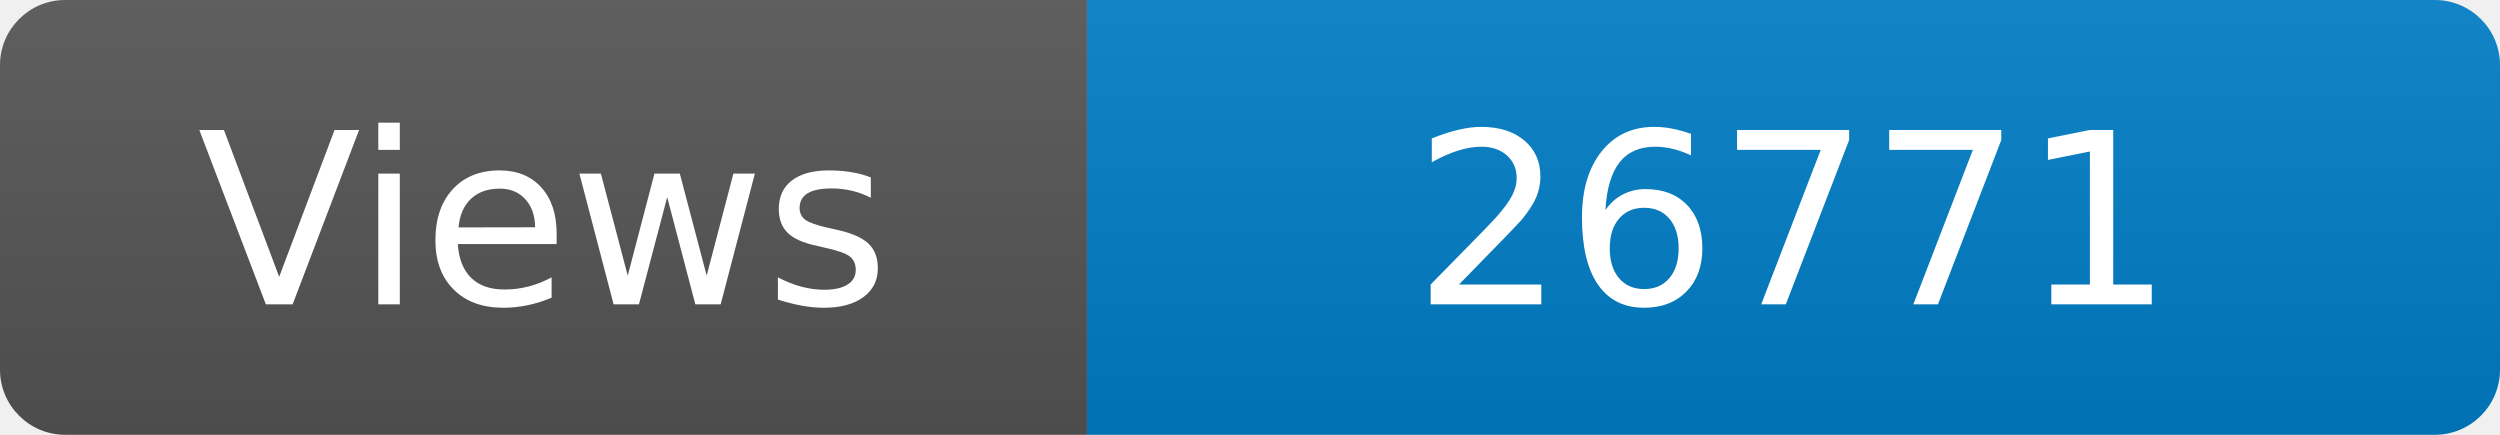
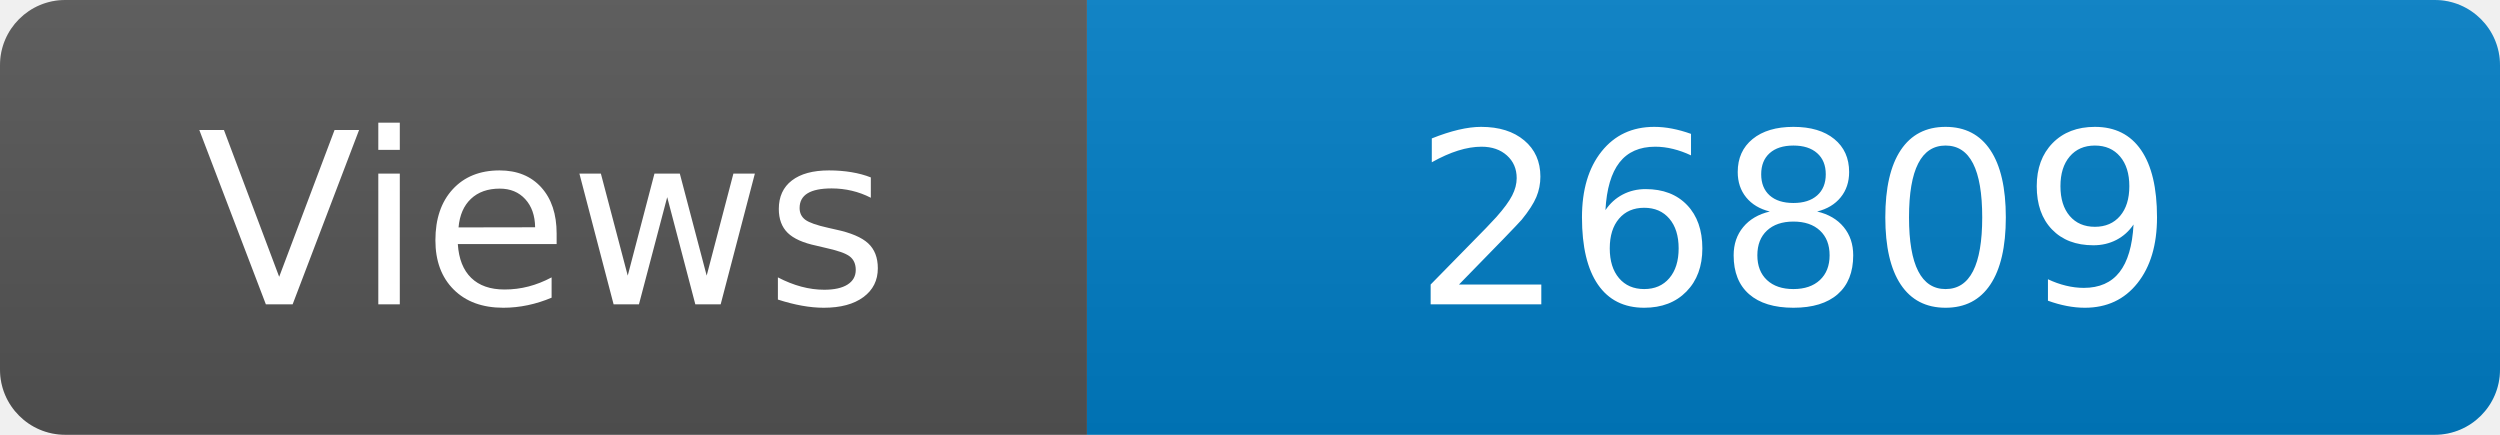
<svg xmlns="http://www.w3.org/2000/svg" width="115" height="20" role="img" aria-label="Maintained?: yes">
  <linearGradient id="s" x2="0" y2="100%">
    <stop offset="0" stop-color="#bbb" stop-opacity=".1" />
    <stop offset="1" stop-opacity=".1" />
  </linearGradient>
  <clipPath id="r">
    <rect width="115" height="20" rx="3" fill="#fff" />
  </clipPath>
  <g clip-path="url(#r)">
    <rect width="50" height="20" fill="#555" />
    <rect x="50" width="160" height="20" fill="#007ec6" />
    <rect width="115" height="20" fill="url(#s)" />
  </g>
  <g fill="#fff" text-anchor="middle" font-family="Verdana,Geneva,DejaVu Sans,sans-serif" font-size="110">
    <text x="250" y="140" transform="scale(.1)" fill="#fff">Views</text>
-     <text x="825" y="140" transform="scale(.1)" fill="#fff">26771</text>
+     <text x="825" y="140" transform="scale(.1)" fill="#fff">26809</text>
  </g>
</svg>
